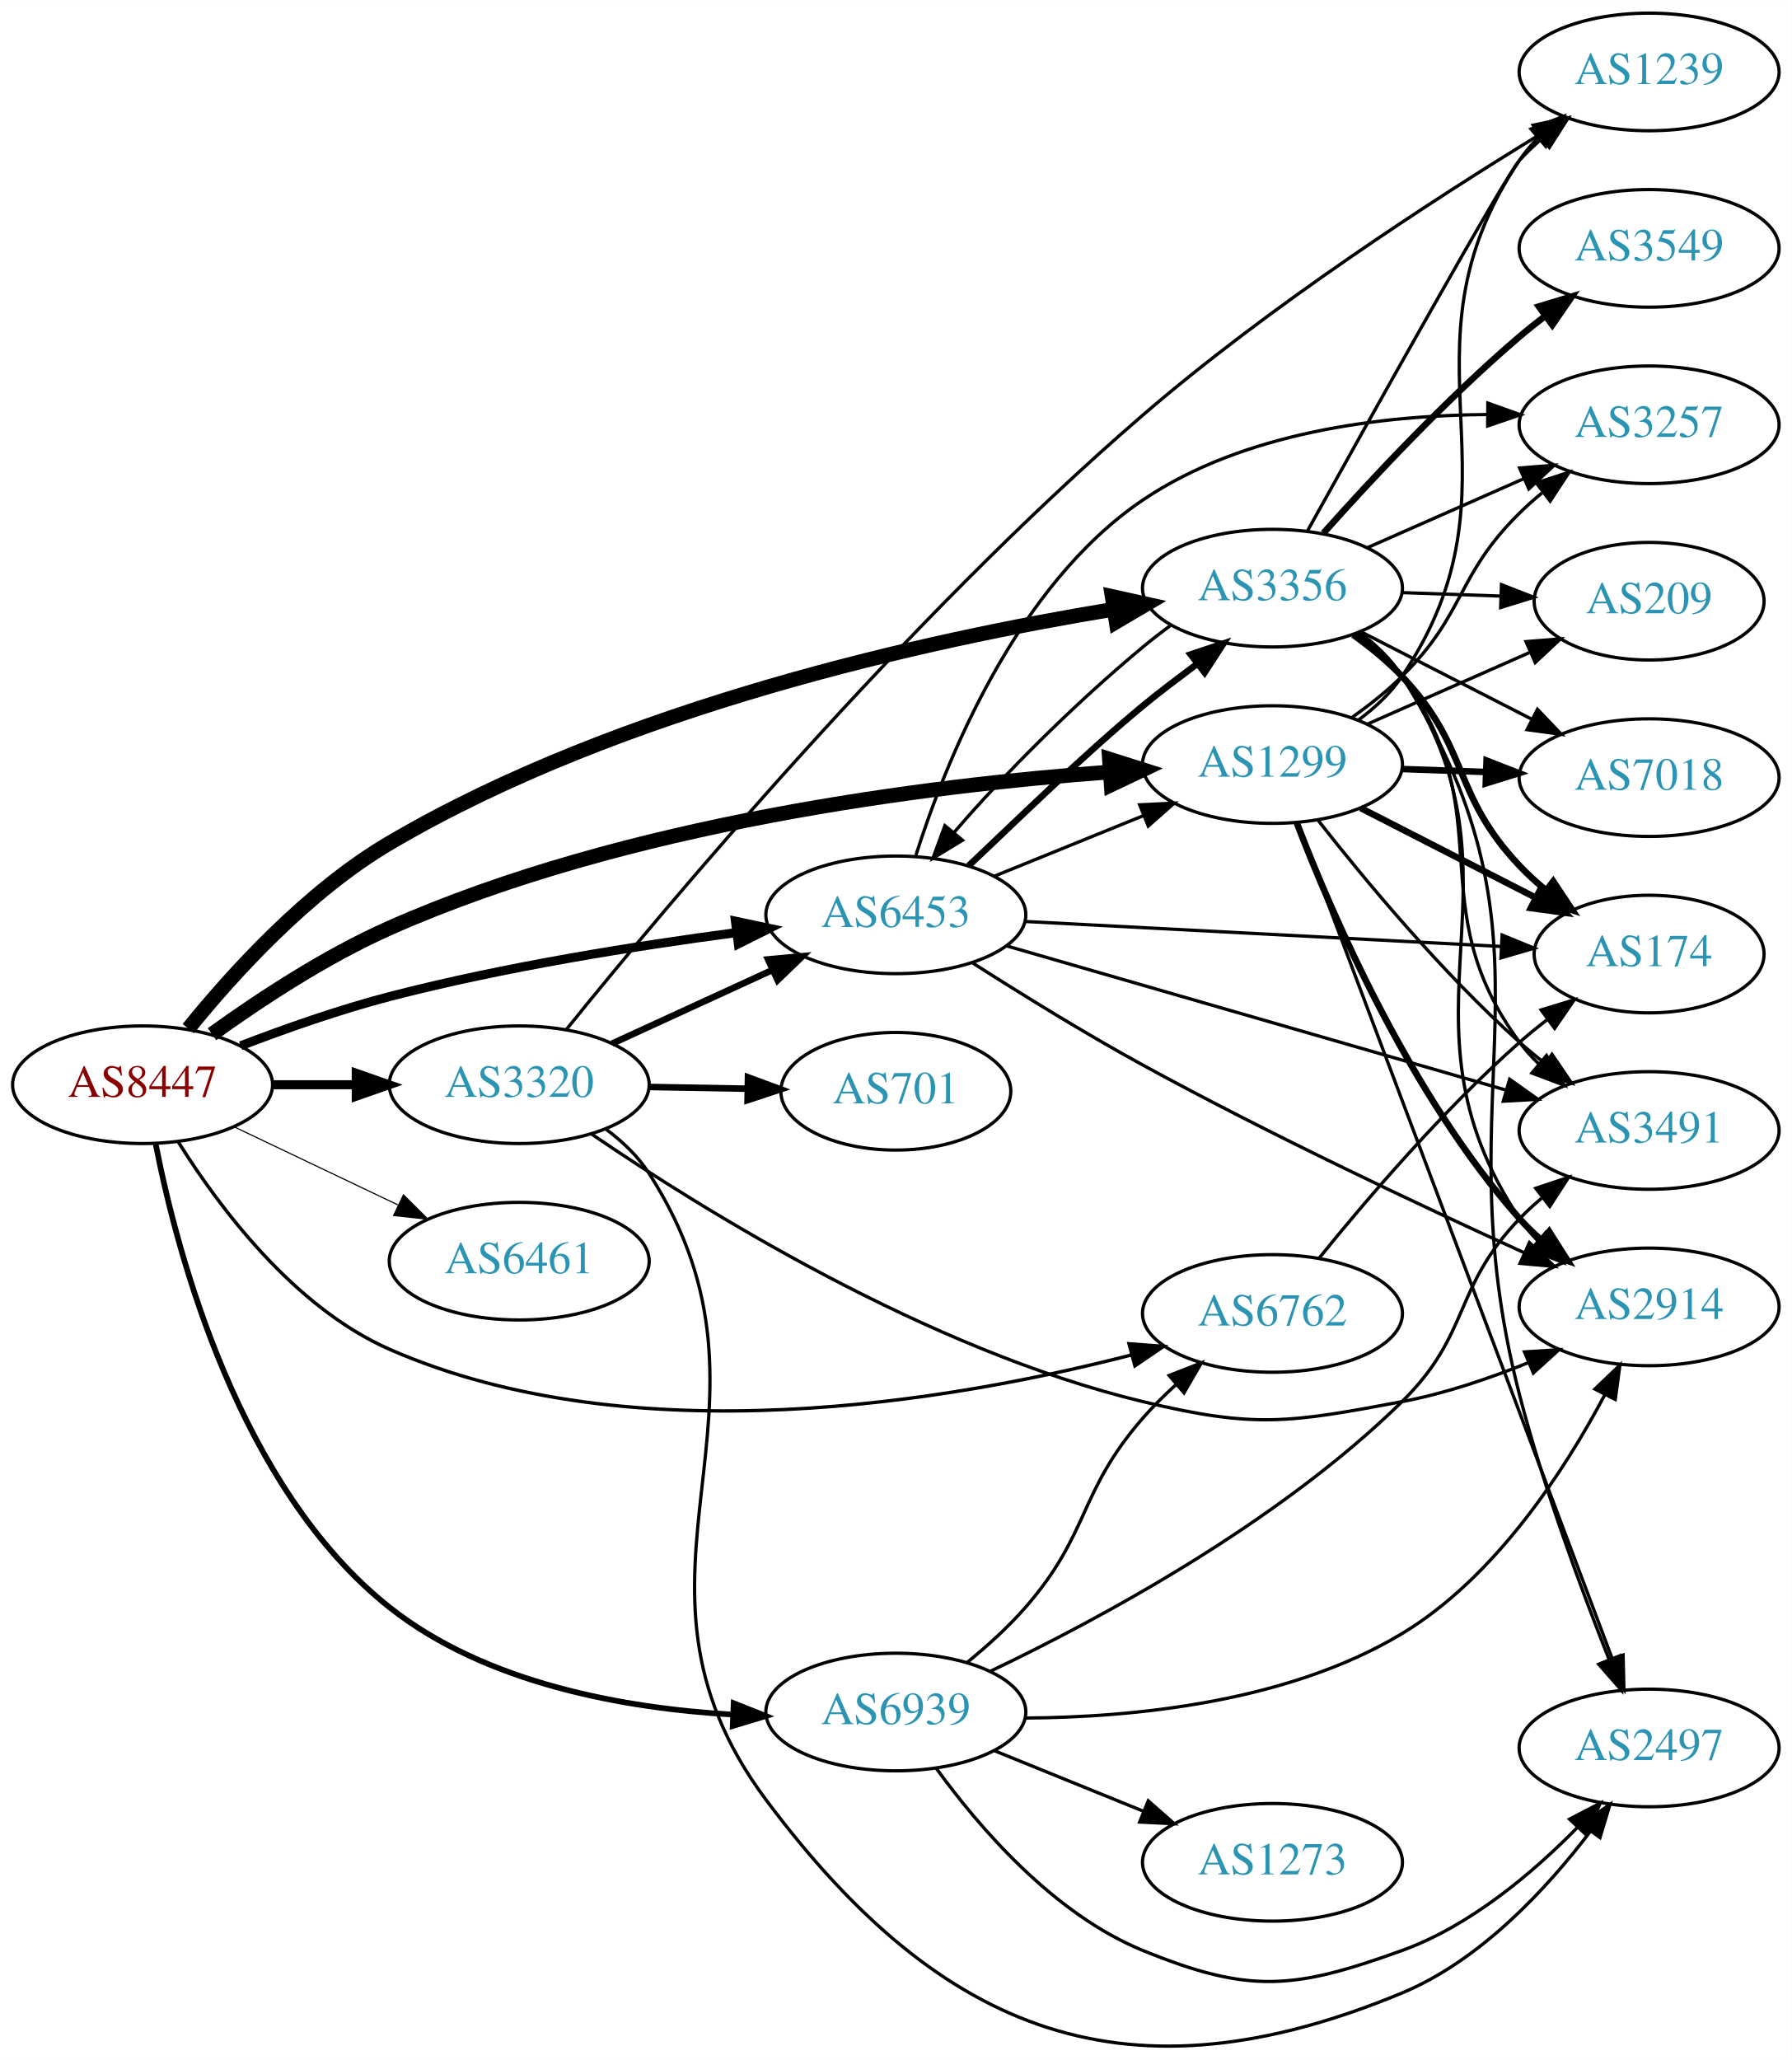
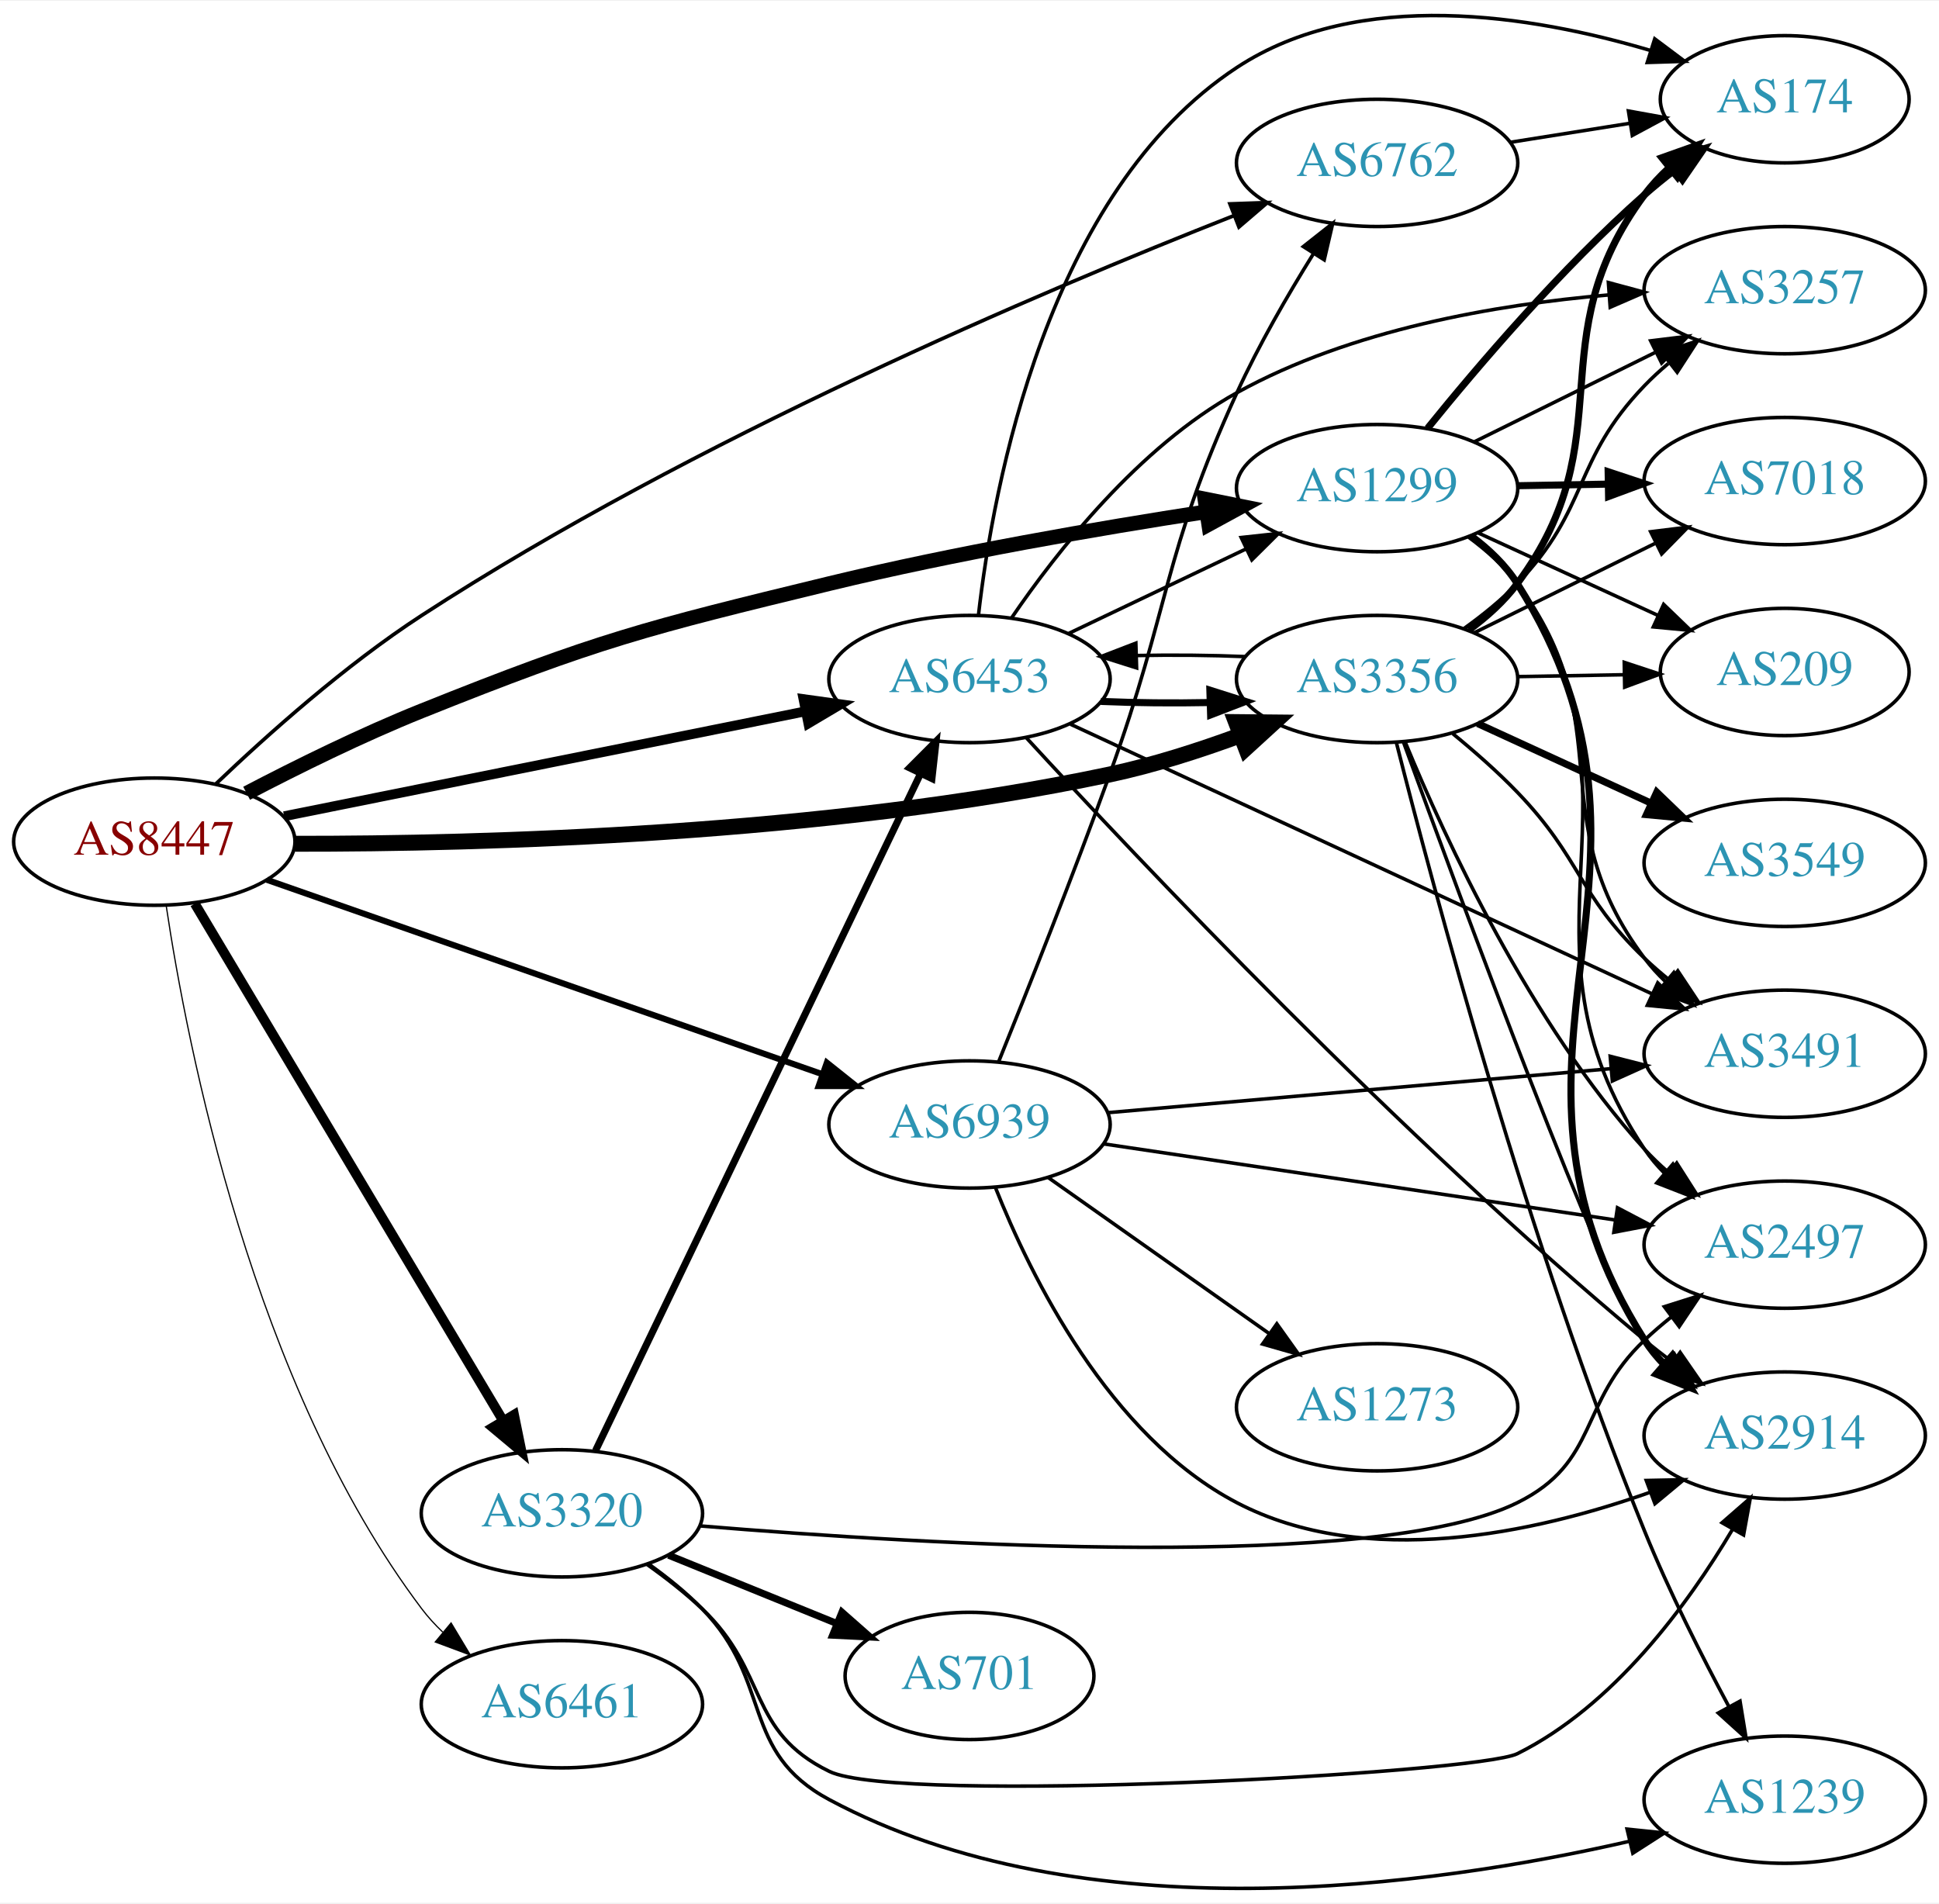
- <svg xmlns="http://www.w3.org/2000/svg" xmlns:xlink="http://www.w3.org/1999/xlink" width="548pt" height="630pt" viewBox="0.00 0.00 548.46 630.49">
-   <g id="graph0" class="graph" transform="scale(1 1) rotate(0) translate(4 626.489)">
-     <polygon fill="white" stroke="none" points="-4,4 -4,-626.489 544.465,-626.489 544.465,4 -4,4" />
+ <svg xmlns="http://www.w3.org/2000/svg" xmlns:xlink="http://www.w3.org/1999/xlink" width="548pt" height="538pt" viewBox="0.00 0.00 548.46 538.00">
+   <g id="graph0" class="graph" transform="scale(1 1) rotate(0) translate(4 534.004)">
+     <polygon fill="white" stroke="none" points="-4,4 -4,-534.004 544.465,-534.004 544.465,4 -4,4" />
    <g id="node1" class="node">
      <g id="a_node1">
        <a xlink:href="/asn/8447" xlink:title="AS8447 ~ A1 Telekom Austria AG [AT]">
-           <ellipse fill="#ffffff" stroke="black" cx="39.647" cy="-294.489" rx="39.794" ry="18" />
-           <text text-anchor="middle" x="39.647" y="-290.789" font-family="Times,serif" font-size="14.00" fill="#880000">AS8447</text>
+           <ellipse fill="#ffffff" stroke="black" cx="39.647" cy="-296.151" rx="39.794" ry="18" />
+           <text text-anchor="middle" x="39.647" y="-292.451" font-family="Times,serif" font-size="14.00" fill="#880000">AS8447</text>
        </a>
      </g>
    </g>
    <g id="node2" class="node">
      <g id="a_node2">
        <a xlink:href="/asn/1299" xlink:title="AS1299 ~ Telia Carrier [EU]">
-           <ellipse fill="#ffffff" stroke="black" cx="385.525" cy="-392.489" rx="39.794" ry="18" />
-           <text text-anchor="middle" x="385.525" y="-388.789" font-family="Times,serif" font-size="14.00" fill="#2c94b3">AS1299</text>
+           <ellipse fill="#ffffff" stroke="black" cx="385.525" cy="-396.151" rx="39.794" ry="18" />
+           <text text-anchor="middle" x="385.525" y="-392.451" font-family="Times,serif" font-size="14.00" fill="#2c94b3">AS1299</text>
        </a>
      </g>
    </g>
    <g id="edge1" class="edge">
-       <path fill="none" stroke="black" stroke-width="4.5" d="M60.901,-309.967C75.388,-320.408 95.712,-333.814 115.293,-342.489 187.774,-374.602 280.063,-386.095 335.603,-390.205" />
-       <polygon fill="black" stroke="black" stroke-width="4.5" points="335.621,-394.153 345.868,-390.911 336.162,-386.296 335.621,-394.153" />
+       <path fill="none" stroke="black" stroke-width="4.154" d="M65.758,-309.837C80.031,-317.298 98.378,-326.367 115.293,-333.151 165.117,-353.133 178.42,-356.488 230.586,-369.151 266.002,-377.748 306.631,-384.757 337.254,-389.477" />
+       <polygon fill="black" stroke="black" stroke-width="4.154" points="336.801,-393.084 347.233,-390.989 337.89,-385.897 336.801,-393.084" />
    </g>
    <g id="node3" class="node">
      <g id="a_node3">
        <a xlink:href="/asn/3320" xlink:title="AS3320 ~ DTAG [DE]">
-           <ellipse fill="#ffffff" stroke="black" cx="154.939" cy="-294.489" rx="39.794" ry="18" />
-           <text text-anchor="middle" x="154.939" y="-290.789" font-family="Times,serif" font-size="14.00" fill="#2c94b3">AS3320</text>
+           <ellipse fill="#ffffff" stroke="black" cx="154.939" cy="-106.151" rx="39.794" ry="18" />
+           <text text-anchor="middle" x="154.939" y="-102.451" font-family="Times,serif" font-size="14.00" fill="#2c94b3">AS3320</text>
        </a>
      </g>
    </g>
    <g id="edge2" class="edge">
-       <path fill="none" stroke="black" stroke-width="2.769" d="M79.319,-294.489C87.522,-294.489 96.286,-294.489 104.818,-294.489" />
-       <polygon fill="black" stroke="black" stroke-width="2.769" points="105.057,-297.989 115.057,-294.489 105.057,-290.989 105.057,-297.989" />
+       <path fill="none" stroke="black" stroke-width="2.769" d="M51.102,-278.617C71.083,-245.108 114.788,-171.811 138.274,-132.424" />
+       <polygon fill="black" stroke="black" stroke-width="2.769" points="141.394,-134.025 143.509,-123.643 135.382,-130.44 141.394,-134.025" />
    </g>
    <g id="node4" class="node">
      <g id="a_node4">
        <a xlink:href="/asn/3356" xlink:title="AS3356 ~ Level 3 Parent, LLC [US]">
-           <ellipse fill="#ffffff" stroke="black" cx="385.525" cy="-446.489" rx="39.794" ry="18" />
-           <text text-anchor="middle" x="385.525" y="-442.789" font-family="Times,serif" font-size="14.00" fill="#2c94b3">AS3356</text>
+           <ellipse fill="#ffffff" stroke="black" cx="385.525" cy="-342.151" rx="39.794" ry="18" />
+           <text text-anchor="middle" x="385.525" y="-338.451" font-family="Times,serif" font-size="14.00" fill="#2c94b3">AS3356</text>
        </a>
      </g>
    </g>
    <g id="edge3" class="edge">
-       <path fill="none" stroke="black" stroke-width="4.5" d="M53.647,-311.66C67.257,-328.484 90.124,-353.691 115.293,-368.489 186.181,-410.169 280.793,-430.81 336.922,-440.027" />
-       <polygon fill="black" stroke="black" stroke-width="4.5" points="336.447,-443.938 346.941,-441.617 337.682,-436.16 336.447,-443.938" />
+       <path fill="none" stroke="black" stroke-width="4.5" d="M79.454,-295.551C132.2,-295.489 229.199,-298.06 309.879,-315.151 322.202,-317.762 335.242,-321.95 346.915,-326.257" />
+       <polygon fill="black" stroke="black" stroke-width="4.5" points="345.607,-329.973 356.354,-329.871 348.423,-322.618 345.607,-329.973" />
    </g>
    <g id="node5" class="node">
      <g id="a_node5">
        <a xlink:href="/asn/6453" xlink:title="AS6453 ~ TATA COMMUNICATIONS (AMERICA) INC [US]">
-           <ellipse fill="#ffffff" stroke="black" cx="270.232" cy="-346.489" rx="39.794" ry="18" />
-           <text text-anchor="middle" x="270.232" y="-342.789" font-family="Times,serif" font-size="14.00" fill="#2c94b3">AS6453</text>
+           <ellipse fill="#ffffff" stroke="black" cx="270.232" cy="-342.151" rx="39.794" ry="18" />
+           <text text-anchor="middle" x="270.232" y="-338.451" font-family="Times,serif" font-size="14.00" fill="#2c94b3">AS6453</text>
        </a>
      </g>
    </g>
    <g id="edge4" class="edge">
-       <path fill="none" stroke="black" stroke-width="2.769" d="M69.676,-306.414C83.332,-311.654 99.953,-317.507 115.293,-321.489 150.375,-330.598 190.861,-337.017 221.506,-341.068" />
-       <polygon fill="black" stroke="black" stroke-width="2.769" points="221.135,-344.549 231.499,-342.351 222.027,-337.606 221.135,-344.549" />
+       <path fill="none" stroke="black" stroke-width="2.769" d="M76.363,-303.339C116.119,-311.339 180.461,-324.287 223.778,-333.004" />
+       <polygon fill="black" stroke="black" stroke-width="2.769" points="223.273,-336.473 233.767,-335.014 224.654,-329.61 223.273,-336.473" />
    </g>
    <g id="node6" class="node">
      <g id="a_node6">
        <a xlink:href="/asn/6461" xlink:title="AS6461 ~ Zayo Bandwidth [US]">
-           <ellipse fill="#ffffff" stroke="black" cx="154.939" cy="-240.489" rx="39.794" ry="18" />
-           <text text-anchor="middle" x="154.939" y="-236.789" font-family="Times,serif" font-size="14.00" fill="#2c94b3">AS6461</text>
+           <ellipse fill="#ffffff" stroke="black" cx="154.939" cy="-52.151" rx="39.794" ry="18" />
+           <text text-anchor="middle" x="154.939" y="-48.451" font-family="Times,serif" font-size="14.00" fill="#2c94b3">AS6461</text>
        </a>
      </g>
    </g>
    <g id="edge5" class="edge">
-       <path fill="none" stroke="black" stroke-width="0.346" d="M67.783,-281.555C82.777,-274.408 101.598,-265.437 117.821,-257.705" />
-       <polygon fill="black" stroke="black" stroke-width="0.346" points="119.503,-260.78 127.024,-253.318 116.491,-254.461 119.503,-260.78" />
+       <path fill="none" stroke="black" stroke-width="0.346" d="M43.001,-278.082C48.929,-238.464 67.556,-142.451 115.293,-79.151 117.049,-76.823 119.064,-74.62 121.233,-72.553" />
+       <polygon fill="black" stroke="black" stroke-width="0.346" points="123.592,-75.144 129.044,-66.059 119.117,-69.761 123.592,-75.144" />
    </g>
    <g id="node7" class="node">
      <g id="a_node7">
        <a xlink:href="/asn/6762" xlink:title="AS6762 ~ TELECOM ITALIA SPARKLE S.p.A. [IT]">
-           <ellipse fill="#ffffff" stroke="black" cx="385.525" cy="-224.489" rx="39.794" ry="18" />
-           <text text-anchor="middle" x="385.525" y="-220.789" font-family="Times,serif" font-size="14.00" fill="#2c94b3">AS6762</text>
+           <ellipse fill="#ffffff" stroke="black" cx="385.525" cy="-488.151" rx="39.794" ry="18" />
+           <text text-anchor="middle" x="385.525" y="-484.451" font-family="Times,serif" font-size="14.00" fill="#2c94b3">AS6762</text>
        </a>
      </g>
    </g>
    <g id="edge6" class="edge">
-       <path fill="none" stroke="black" stroke-width="1.038" d="M50.613,-276.928C62.916,-257.24 85.868,-226.387 115.293,-213.489 189.913,-180.782 287.611,-197.668 342.45,-211.807" />
-       <polygon fill="black" stroke="black" stroke-width="1.038" points="341.611,-215.206 352.176,-214.403 343.416,-208.443 341.611,-215.206" />
+       <path fill="none" stroke="black" stroke-width="1.038" d="M57.11,-312.53C71.592,-326.363 93.679,-346.105 115.293,-360.151 191.894,-409.931 290.86,-451.918 344.931,-473.192" />
+       <polygon fill="black" stroke="black" stroke-width="1.038" points="343.901,-476.547 354.489,-476.92 346.445,-470.025 343.901,-476.547" />
    </g>
    <g id="node8" class="node">
      <g id="a_node8">
        <a xlink:href="/asn/6939" xlink:title="AS6939 ~ Hurricane Electric LLC [US]">
-           <ellipse fill="#ffffff" stroke="black" cx="270.232" cy="-102.489" rx="39.794" ry="18" />
-           <text text-anchor="middle" x="270.232" y="-98.789" font-family="Times,serif" font-size="14.00" fill="#2c94b3">AS6939</text>
+           <ellipse fill="#ffffff" stroke="black" cx="270.232" cy="-216.151" rx="39.794" ry="18" />
+           <text text-anchor="middle" x="270.232" y="-212.451" font-family="Times,serif" font-size="14.00" fill="#2c94b3">AS6939</text>
        </a>
      </g>
    </g>
    <g id="edge7" class="edge">
-       <path fill="none" stroke="black" stroke-width="1.731" d="M43.658,-276.338C50.233,-242.754 69.149,-171.018 115.293,-134.489 144.841,-111.098 187.29,-103.63 220.132,-101.713" />
-       <polygon fill="black" stroke="black" stroke-width="1.731" points="220.587,-105.197 230.428,-101.272 220.288,-98.203 220.587,-105.197" />
+       <path fill="none" stroke="black" stroke-width="1.731" d="M71.475,-285.362C112.119,-271.137 183.729,-246.076 228.713,-230.332" />
+       <polygon fill="black" stroke="black" stroke-width="1.731" points="229.88,-233.632 238.163,-227.025 227.568,-227.025 229.88,-233.632" />
    </g>
    <g id="node9" class="node">
      <g id="a_node9">
        <a xlink:href="/asn/174" xlink:title="AS174 ~ Cogent Communications [US]">
-           <ellipse fill="#ffffff" stroke="black" cx="500.818" cy="-334.489" rx="35.194" ry="18" />
-           <text text-anchor="middle" x="500.818" y="-330.789" font-family="Times,serif" font-size="14.00" fill="#2c94b3">AS174</text>
+           <ellipse fill="#ffffff" stroke="black" cx="500.818" cy="-506.151" rx="35.194" ry="18" />
+           <text text-anchor="middle" x="500.818" y="-502.451" font-family="Times,serif" font-size="14.00" fill="#2c94b3">AS174</text>
        </a>
      </g>
    </g>
    <g id="edge8" class="edge">
-       <path fill="none" stroke="black" stroke-width="2" d="M412.517,-379.183C428.392,-371.056 448.863,-360.576 465.992,-351.807" />
-       <polygon fill="black" stroke="black" stroke-width="2" points="467.807,-354.81 475.113,-347.137 464.617,-348.579 467.807,-354.81" />
+       <path fill="none" stroke="black" stroke-width="2" d="M399.814,-413.093C414.008,-430.64 437.653,-458.353 461.172,-479.151 463.827,-481.5 466.691,-483.826 469.615,-486.071" />
+       <polygon fill="black" stroke="black" stroke-width="2" points="467.762,-489.052 477.899,-492.132 471.895,-483.402 467.762,-489.052" />
    </g>
    <g id="node10" class="node">
      <g id="a_node10">
        <a xlink:href="/asn/2914" xlink:title="AS2914 ~ NTT America, Inc. [US]">
-           <ellipse fill="#ffffff" stroke="black" cx="500.818" cy="-226.489" rx="39.794" ry="18" />
-           <text text-anchor="middle" x="500.818" y="-222.789" font-family="Times,serif" font-size="14.00" fill="#2c94b3">AS2914</text>
+           <ellipse fill="#ffffff" stroke="black" cx="500.818" cy="-128.151" rx="39.794" ry="18" />
+           <text text-anchor="middle" x="500.818" y="-124.451" font-family="Times,serif" font-size="14.00" fill="#2c94b3">AS2914</text>
        </a>
      </g>
    </g>
    <g id="edge9" class="edge">
-       <path fill="none" stroke="black" stroke-width="2" d="M392.97,-374.626C403.769,-346.481 427.678,-291.15 461.172,-253.489 463.161,-251.253 465.37,-249.105 467.695,-247.065" />
-       <polygon fill="black" stroke="black" stroke-width="2" points="470.227,-249.525 475.902,-240.578 465.887,-244.034 470.227,-249.525" />
+       <path fill="none" stroke="black" stroke-width="2" d="M412.045,-382.675C417.091,-378.924 421.848,-374.409 425.172,-369.151 476.716,-287.632 409.628,-236.67 461.172,-155.151 462.73,-152.687 464.603,-150.385 466.673,-148.249" />
+       <polygon fill="black" stroke="black" stroke-width="2" points="469.043,-150.827 474.298,-141.627 464.453,-145.542 469.043,-150.827" />
    </g>
    <g id="node11" class="node">
      <g id="a_node11">
        <a xlink:href="/asn/3257" xlink:title="AS3257 ~ GTT [DE]">
-           <ellipse fill="#ffffff" stroke="black" cx="500.818" cy="-496.489" rx="39.794" ry="18" />
-           <text text-anchor="middle" x="500.818" y="-492.789" font-family="Times,serif" font-size="14.00" fill="#2c94b3">AS3257</text>
+           <ellipse fill="#ffffff" stroke="black" cx="500.818" cy="-452.151" rx="39.794" ry="18" />
+           <text text-anchor="middle" x="500.818" y="-448.451" font-family="Times,serif" font-size="14.00" fill="#2c94b3">AS3257</text>
        </a>
      </g>
    </g>
    <g id="edge10" class="edge">
-       <path fill="none" stroke="black" d="M410.001,-406.997C415.262,-410.75 420.626,-415.007 425.172,-419.489 444.672,-438.714 441.672,-450.265 461.172,-469.489 463.303,-471.59 465.614,-473.642 468.009,-475.615" />
-       <polygon fill="black" stroke="black" points="466.271,-478.692 476.342,-481.982 470.521,-473.13 466.271,-478.692" />
+       <path fill="none" stroke="black" d="M413.088,-409.281C428.286,-416.793 447.556,-426.318 464.07,-434.481" />
+       <polygon fill="black" stroke="black" points="462.907,-437.81 473.423,-439.104 466.009,-431.535 462.907,-437.81" />
    </g>
    <g id="node12" class="node">
      <g id="a_node12">
-         <a xlink:href="/asn/2497" xlink:title="AS2497 ~ Internet Initiative Japan Inc. [JP]">
-           <ellipse fill="#ffffff" stroke="black" cx="500.818" cy="-91.489" rx="39.794" ry="18" />
-           <text text-anchor="middle" x="500.818" y="-87.789" font-family="Times,serif" font-size="14.00" fill="#2c94b3">AS2497</text>
+         <a xlink:href="/asn/3491" xlink:title="AS3491 ~ PCCW Global, Inc. [US]">
+           <ellipse fill="#ffffff" stroke="black" cx="500.818" cy="-236.151" rx="39.794" ry="18" />
+           <text text-anchor="middle" x="500.818" y="-232.451" font-family="Times,serif" font-size="14.00" fill="#2c94b3">AS3491</text>
        </a>
      </g>
    </g>
    <g id="edge11" class="edge">
-       <path fill="none" stroke="black" d="M393.273,-374.562C412.321,-323.954 466.603,-179.736 489.466,-118.993" />
-       <polygon fill="black" stroke="black" points="492.859,-119.915 493.106,-109.323 486.308,-117.449 492.859,-119.915" />
+       <path fill="none" stroke="black" d="M411.435,-382.254C416.512,-378.525 421.436,-374.125 425.172,-369.151 455.052,-329.369 431.292,-302.934 461.172,-263.151 462.923,-260.82 464.935,-258.614 467.102,-256.545" />
+       <polygon fill="black" stroke="black" points="469.461,-259.135 474.908,-250.048 464.983,-253.755 469.461,-259.135" />
    </g>
    <g id="node13" class="node">
      <g id="a_node13">
-         <a xlink:href="/asn/3491" xlink:title="AS3491 ~ PCCW Global, Inc. [US]">
-           <ellipse fill="#ffffff" stroke="black" cx="500.818" cy="-280.489" rx="39.794" ry="18" />
-           <text text-anchor="middle" x="500.818" y="-276.789" font-family="Times,serif" font-size="14.00" fill="#2c94b3">AS3491</text>
+         <a xlink:href="/asn/7018" xlink:title="AS7018 ~ AT&amp;T Services, Inc. [US]">
+           <ellipse fill="#ffffff" stroke="black" cx="500.818" cy="-398.151" rx="39.794" ry="18" />
+           <text text-anchor="middle" x="500.818" y="-394.451" font-family="Times,serif" font-size="14.00" fill="#2c94b3">AS7018</text>
        </a>
      </g>
    </g>
    <g id="edge12" class="edge">
-       <path fill="none" stroke="black" d="M399.477,-375.439C413.577,-357.46 437.317,-328.837 461.172,-307.489 463.612,-305.306 466.232,-303.146 468.918,-301.055" />
-       <polygon fill="black" stroke="black" points="471.097,-303.797 477.054,-295.036 466.933,-298.17 471.097,-303.797" />
+       <path fill="none" stroke="black" stroke-width="2" d="M425.198,-396.834C433.401,-396.979 442.165,-397.133 450.697,-397.284" />
+       <polygon fill="black" stroke="black" stroke-width="2" points="450.876,-400.788 460.936,-397.465 450.999,-393.789 450.876,-400.788" />
    </g>
    <g id="node14" class="node">
      <g id="a_node14">
-         <a xlink:href="/asn/7018" xlink:title="AS7018 ~ AT&amp;T Services, Inc. [US]">
-           <ellipse fill="#ffffff" stroke="black" cx="500.818" cy="-388.489" rx="39.794" ry="18" />
-           <text text-anchor="middle" x="500.818" y="-384.789" font-family="Times,serif" font-size="14.00" fill="#2c94b3">AS7018</text>
+         <a xlink:href="/asn/2497" xlink:title="AS2497 ~ Internet Initiative Japan Inc. [JP]">
+           <ellipse fill="#ffffff" stroke="black" cx="500.818" cy="-182.151" rx="39.794" ry="18" />
+           <text text-anchor="middle" x="500.818" y="-178.451" font-family="Times,serif" font-size="14.00" fill="#2c94b3">AS2497</text>
        </a>
      </g>
    </g>
    <g id="edge13" class="edge">
-       <path fill="none" stroke="black" stroke-width="2" d="M425.198,-391.124C433.401,-390.834 442.165,-390.525 450.697,-390.224" />
-       <polygon fill="black" stroke="black" stroke-width="2" points="451.066,-393.713 460.936,-389.862 450.819,-386.717 451.066,-393.713" />
+       <path fill="none" stroke="black" d="M411.834,-382.537C416.891,-378.794 421.705,-374.316 425.172,-369.151 465.794,-308.632 420.55,-269.671 461.172,-209.151 462.797,-206.73 464.718,-204.46 466.821,-202.346" />
+       <polygon fill="black" stroke="black" points="469.189,-204.927 474.509,-195.765 464.637,-199.609 469.189,-204.927" />
    </g>
    <g id="node15" class="node">
      <g id="a_node15">
-         <a xlink:href="/asn/1239" xlink:title="AS1239 ~ Sprint [US]">
-           <ellipse fill="#ffffff" stroke="black" cx="500.818" cy="-604.489" rx="39.794" ry="18" />
-           <text text-anchor="middle" x="500.818" y="-600.789" font-family="Times,serif" font-size="14.00" fill="#2c94b3">AS1239</text>
+         <a xlink:href="/asn/209" xlink:title="AS209 ~ CenturyLink Communications, LLC [US]">
+           <ellipse fill="#ffffff" stroke="black" cx="500.818" cy="-344.151" rx="35.194" ry="18" />
+           <text text-anchor="middle" x="500.818" y="-340.451" font-family="Times,serif" font-size="14.00" fill="#2c94b3">AS209</text>
        </a>
      </g>
    </g>
    <g id="edge14" class="edge">
-       <path fill="none" stroke="black" d="M411.824,-406.11C416.881,-409.853 421.698,-414.329 425.172,-419.489 465.392,-479.235 420.952,-517.744 461.172,-577.489 462.8,-579.908 464.724,-582.177 466.829,-584.29" />
-       <polygon fill="black" stroke="black" points="464.646,-587.028 474.52,-590.869 469.196,-581.709 464.646,-587.028" />
+       <path fill="none" stroke="black" d="M413.95,-383.563C429.279,-376.528 448.537,-367.688 464.93,-360.165" />
+       <polygon fill="black" stroke="black" points="466.571,-363.263 474.199,-355.91 463.65,-356.901 466.571,-363.263" />
+     </g>
+     <g id="edge19" class="edge">
+       <path fill="none" stroke="black" stroke-width="2" d="M164.455,-123.89C184.145,-164.907 232.925,-266.52 256.317,-315.248" />
+       <polygon fill="black" stroke="black" stroke-width="2" points="253.29,-317.029 260.773,-324.529 259.6,-313.999 253.29,-317.029" />
+     </g>
+     <g id="edge15" class="edge">
+       <path fill="none" stroke="black" d="M178.882,-91.798C184.275,-87.979 189.832,-83.654 194.586,-79.151 213.434,-61.298 207.248,-44.522 230.586,-33.151 250.036,-23.675 413.897,-32.553 425.172,-38.151 452.414,-51.677 473.337,-80.199 486.007,-101.53" />
+       <polygon fill="black" stroke="black" points="483.097,-103.494 491.083,-110.456 489.182,-100.033 483.097,-103.494" />
+     </g>
+     <g id="edge18" class="edge">
+       <path fill="none" stroke="black" d="M193.984,-102.596C258.371,-97.232 385.674,-89.634 425.172,-109.151 448.446,-120.652 442.324,-137.298 461.172,-155.151 463.549,-157.403 466.126,-159.61 468.784,-161.731" />
+       <polygon fill="black" stroke="black" points="466.775,-164.6 476.876,-167.798 470.975,-158.999 466.775,-164.6" />
    </g>
    <g id="node16" class="node">
      <g id="a_node16">
-         <a xlink:href="/asn/209" xlink:title="AS209 ~ CenturyLink Communications, LLC [US]">
-           <ellipse fill="#ffffff" stroke="black" cx="500.818" cy="-442.489" rx="35.194" ry="18" />
-           <text text-anchor="middle" x="500.818" y="-438.789" font-family="Times,serif" font-size="14.00" fill="#2c94b3">AS209</text>
-         </a>
-       </g>
-     </g>
-     <g id="edge15" class="edge">
-       <path fill="none" stroke="black" d="M414.53,-404.849C429.507,-411.459 448.109,-419.668 464.114,-426.732" />
-       <polygon fill="black" stroke="black" points="463.127,-430.122 473.689,-430.958 465.953,-423.718 463.127,-430.122" />
-     </g>
-     <g id="edge20" class="edge">
-       <path fill="none" stroke="black" stroke-width="2" d="M183.365,-307.077C198.145,-313.861 216.581,-322.323 232.577,-329.665" />
-       <polygon fill="black" stroke="black" stroke-width="2" points="231.119,-332.847 241.667,-333.837 234.039,-326.485 231.119,-332.847" />
-     </g>
-     <g id="edge19" class="edge">
-       <path fill="none" stroke="black" d="M177.118,-279.38C210.872,-256.329 279.819,-213.381 345.879,-197.489 380.143,-189.247 390.534,-190.997 425.172,-197.489 438.219,-199.935 451.917,-204.59 463.966,-209.466" />
-       <polygon fill="black" stroke="black" points="462.658,-212.713 473.231,-213.387 465.385,-206.266 462.658,-212.713" />
-     </g>
-     <g id="edge18" class="edge">
-       <path fill="none" stroke="black" d="M181.387,-280.967C186.436,-277.218 191.213,-272.716 194.586,-267.489 241.668,-194.544 178.628,-145.046 230.586,-75.489 284.669,-3.088 341.721,18.193 425.172,-16.489 449.227,-26.486 469.535,-48.419 482.868,-65.998" />
-       <polygon fill="black" stroke="black" points="480.125,-68.178 488.838,-74.206 485.786,-64.06 480.125,-68.178" />
-     </g>
-     <g id="edge17" class="edge">
-       <path fill="none" stroke="black" d="M169.338,-311.357C198.902,-348.001 272.908,-436.634 345.879,-499.489 384.863,-533.069 434.826,-565.453 467.078,-585.165" />
-       <polygon fill="black" stroke="black" points="465.315,-588.189 475.681,-590.379 468.944,-582.203 465.315,-588.189" />
+         <a xlink:href="/asn/701" xlink:title="AS701 ~ UUNET [US]">
+           <ellipse fill="#ffffff" stroke="black" cx="270.232" cy="-60.151" rx="35.194" ry="18" />
+           <text text-anchor="middle" x="270.232" y="-56.451" font-family="Times,serif" font-size="14.00" fill="#2c94b3">AS701</text>
+         </a>
+       </g>
+     </g>
+     <g id="edge16" class="edge">
+       <path fill="none" stroke="black" stroke-width="2" d="M185.115,-94.305C199.529,-88.453 217.073,-81.329 232.402,-75.105" />
+       <polygon fill="black" stroke="black" stroke-width="2" points="234.152,-78.172 242.1,-71.168 231.518,-71.687 234.152,-78.172" />
    </g>
    <g id="node17" class="node">
      <g id="a_node17">
-         <a xlink:href="/asn/701" xlink:title="AS701 ~ UUNET [US]">
-           <ellipse fill="#ffffff" stroke="black" cx="270.232" cy="-292.489" rx="35.194" ry="18" />
-           <text text-anchor="middle" x="270.232" y="-288.789" font-family="Times,serif" font-size="14.00" fill="#2c94b3">AS701</text>
-         </a>
-       </g>
-     </g>
-     <g id="edge16" class="edge">
-       <path fill="none" stroke="black" stroke-width="2" d="M194.612,-293.807C204.317,-293.635 214.808,-293.45 224.771,-293.274" />
-       <polygon fill="black" stroke="black" stroke-width="2" points="224.97,-296.771 234.907,-293.095 224.847,-289.772 224.97,-296.771" />
-     </g>
-     <g id="edge30" class="edge">
-       <path fill="none" stroke="black" d="M354.207,-434.99C351.344,-432.883 348.526,-430.683 345.879,-428.489 324.89,-411.094 302.8,-388.944 288.146,-371.804" />
-       <polygon fill="black" stroke="black" points="290.644,-369.332 281.587,-363.835 285.24,-373.78 290.644,-369.332" />
+         <a xlink:href="/asn/1239" xlink:title="AS1239 ~ Sprint [US]">
+           <ellipse fill="#ffffff" stroke="black" cx="500.818" cy="-25.151" rx="39.794" ry="18" />
+           <text text-anchor="middle" x="500.818" y="-21.451" font-family="Times,serif" font-size="14.00" fill="#2c94b3">AS1239</text>
+         </a>
+       </g>
+     </g>
+     <g id="edge17" class="edge">
+       <path fill="none" stroke="black" d="M179.533,-91.762C184.789,-88.003 190.121,-83.714 194.586,-79.151 214.758,-58.534 205.155,-38.762 230.586,-25.151 302.359,13.261 401.084,-0.592 456.87,-13.374" />
+       <polygon fill="black" stroke="black" points="456.232,-16.82 466.771,-15.736 457.856,-10.011 456.232,-16.82" />
    </g>
    <g id="edge28" class="edge">
-       <path fill="none" stroke="black" stroke-width="2" d="M410.228,-432.204C415.479,-428.442 420.782,-424.124 425.172,-419.489 446.035,-397.461 440.309,-383.517 461.172,-361.489 463.61,-358.915 466.329,-356.44 469.164,-354.102" />
-       <polygon fill="black" stroke="black" stroke-width="2" points="471.471,-356.746 477.326,-347.916 467.243,-351.167 471.471,-356.746" />
+       <path fill="none" stroke="black" d="M348.322,-348.494C338.509,-348.902 327.749,-349.003 317.465,-348.799" />
+       <polygon fill="black" stroke="black" points="317.492,-345.298 307.391,-348.492 317.279,-352.295 317.492,-345.298" />
+     </g>
+     <g id="edge20" class="edge">
+       <path fill="none" stroke="black" stroke-width="2" d="M411.476,-356.018C416.551,-359.748 421.464,-364.157 425.172,-369.151 455.836,-410.453 430.508,-437.849 461.172,-479.151 463.172,-481.846 465.523,-484.369 468.061,-486.708" />
+       <polygon fill="black" stroke="black" stroke-width="2" points="466.087,-489.612 476.072,-493.156 470.476,-484.159 466.087,-489.612" />
+     </g>
+     <g id="edge23" class="edge">
+       <path fill="none" stroke="black" d="M393.025,-324.193C409.071,-280.115 450.068,-169.155 461.172,-155.151 462.983,-152.866 465.039,-150.695 467.236,-148.649" />
+       <polygon fill="black" stroke="black" points="469.589,-151.245 475.1,-142.196 465.149,-145.834 469.589,-151.245" />
+     </g>
+     <g id="edge24" class="edge">
+       <path fill="none" stroke="black" d="M410.175,-356.487C415.428,-360.248 420.745,-364.551 425.172,-369.151 445.687,-390.472 440.656,-403.831 461.172,-425.151 463.247,-427.308 465.517,-429.399 467.885,-431.399" />
+       <polygon fill="black" stroke="black" points="466.12,-434.459 476.169,-437.815 470.406,-428.925 466.12,-434.459" />
+     </g>
+     <g id="edge29" class="edge">
+       <path fill="none" stroke="black" d="M406.942,-326.687C413.059,-321.681 419.614,-315.925 425.172,-310.151 443.421,-291.196 442.163,-281.345 461.172,-263.151 463.334,-261.082 465.666,-259.053 468.077,-257.095" />
+       <polygon fill="black" stroke="black" points="470.584,-259.587 476.438,-250.757 466.355,-254.009 470.584,-259.587" />
+     </g>
+     <g id="edge27" class="edge">
+       <path fill="none" stroke="black" d="M413.088,-355.281C428.286,-362.793 447.556,-372.318 464.07,-380.481" />
+       <polygon fill="black" stroke="black" points="462.907,-383.81 473.423,-385.104 466.009,-377.535 462.907,-383.81" />
+     </g>
+     <g id="edge22" class="edge">
+       <path fill="none" stroke="black" d="M393.52,-324.188C404.735,-297.019 428.812,-244.861 461.172,-209.151 463.181,-206.934 465.405,-204.799 467.741,-202.768" />
+       <polygon fill="black" stroke="black" points="470.271,-205.231 475.966,-196.298 465.943,-199.73 470.271,-205.231" />
    </g>
    <g id="edge21" class="edge">
-       <path fill="none" stroke="black" d="M411.864,-432.895C416.919,-429.151 421.725,-424.668 425.172,-419.489 467.002,-356.645 419.342,-316.334 461.172,-253.489 462.787,-251.062 464.702,-248.787 466.801,-246.67" />
-       <polygon fill="black" stroke="black" points="469.168,-249.25 474.48,-240.083 464.611,-243.937 469.168,-249.25" />
+       <path fill="none" stroke="black" d="M425.198,-342.834C434.903,-343.005 445.394,-343.19 455.357,-343.366" />
+       <polygon fill="black" stroke="black" points="455.433,-346.868 465.493,-343.545 455.556,-339.869 455.433,-346.868" />
    </g>
    <g id="edge25" class="edge">
-       <path fill="none" stroke="black" d="M414.53,-458.849C428.965,-465.219 446.766,-473.075 462.365,-479.96" />
-       <polygon fill="black" stroke="black" points="461.181,-483.263 471.743,-484.099 464.007,-476.859 461.181,-483.263" />
-     </g>
-     <g id="edge23" class="edge">
-       <path fill="none" stroke="black" d="M412.063,-433.024C417.107,-429.273 421.859,-424.754 425.172,-419.489 477.934,-335.629 436.379,-295.415 461.172,-199.489 468.442,-171.36 479.978,-140.215 488.555,-118.629" />
-       <polygon fill="black" stroke="black" points="491.887,-119.725 492.38,-109.141 485.395,-117.108 491.887,-119.725" />
-     </g>
-     <g id="edge24" class="edge">
-       <path fill="none" stroke="black" d="M411.496,-432.637C416.57,-428.906 421.477,-424.494 425.172,-419.489 456.228,-377.426 430.115,-349.553 461.172,-307.489 462.904,-305.144 464.902,-302.928 467.059,-300.851" />
-       <polygon fill="black" stroke="black" points="469.42,-303.44 474.848,-294.341 464.93,-298.069 469.42,-303.44" />
-     </g>
-     <g id="edge26" class="edge">
-       <path fill="none" stroke="black" d="M412.517,-433.183C428.061,-425.225 448.012,-415.011 464.917,-406.357" />
-       <polygon fill="black" stroke="black" points="466.641,-409.406 473.948,-401.734 463.451,-403.175 466.641,-409.406" />
-     </g>
-     <g id="edge27" class="edge">
-       <path fill="none" stroke="black" d="M396.192,-463.923C415.39,-498.478 456.85,-572.751 461.172,-577.489 463.188,-579.7 465.417,-581.831 467.757,-583.858" />
-       <polygon fill="black" stroke="black" points="465.962,-586.899 475.989,-590.323 470.286,-581.394 465.962,-586.899" />
-     </g>
-     <g id="edge29" class="edge">
-       <path fill="none" stroke="black" d="M425.198,-445.124C434.903,-444.781 445.394,-444.411 455.357,-444.059" />
-       <polygon fill="black" stroke="black" points="455.623,-447.552 465.493,-443.701 455.376,-440.556 455.623,-447.552" />
+       <path fill="none" stroke="black" d="M390.951,-324.253C401.203,-283.761 428.24,-182.328 461.172,-101.151 468.065,-84.161 477.335,-65.819 485.068,-51.412" />
+       <polygon fill="black" stroke="black" points="488.177,-53.022 489.888,-42.566 482.03,-49.673 488.177,-53.022" />
    </g>
    <g id="node18" class="node">
      <g id="a_node18">
        <a xlink:href="/asn/3549" xlink:title="AS3549 ~ Level 3 Parent, LLC [US]">
-           <ellipse fill="#ffffff" stroke="black" cx="500.818" cy="-550.489" rx="39.794" ry="18" />
-           <text text-anchor="middle" x="500.818" y="-546.789" font-family="Times,serif" font-size="14.00" fill="#2c94b3">AS3549</text>
-         </a>
-       </g>
-     </g>
-     <g id="edge22" class="edge">
-       <path fill="none" stroke="black" stroke-width="2" d="M401.121,-463.317C415.589,-479.557 438.774,-504.418 461.172,-523.489 463.665,-525.612 466.322,-527.73 469.031,-529.794" />
-       <polygon fill="black" stroke="black" stroke-width="2" points="467.066,-532.693 477.204,-535.771 471.198,-527.043 467.066,-532.693" />
+           <ellipse fill="#ffffff" stroke="black" cx="500.818" cy="-290.151" rx="39.794" ry="18" />
+           <text text-anchor="middle" x="500.818" y="-286.451" font-family="Times,serif" font-size="14.00" fill="#2c94b3">AS3549</text>
+         </a>
+       </g>
+     </g>
+     <g id="edge26" class="edge">
+       <path fill="none" stroke="black" stroke-width="2" d="M413.95,-329.563C428.731,-322.779 447.167,-314.318 463.163,-306.976" />
+       <polygon fill="black" stroke="black" stroke-width="2" points="464.625,-310.156 472.253,-302.803 461.705,-303.794 464.625,-310.156" />
+     </g>
+     <g id="edge30" class="edge">
+       <path fill="none" stroke="black" d="M298.369,-355.086C313.363,-362.232 332.184,-371.203 348.407,-378.936" />
+       <polygon fill="black" stroke="black" points="347.077,-382.179 357.61,-383.322 350.089,-375.86 347.077,-382.179" />
+     </g>
+     <g id="edge31" class="edge">
+       <path fill="none" stroke="black" stroke-width="2" d="M307.391,-335.81C317.201,-335.402 327.96,-335.299 338.246,-335.503" />
+       <polygon fill="black" stroke="black" stroke-width="2" points="338.221,-339.003 348.322,-335.808 338.433,-332.007 338.221,-339.003" />
+     </g>
+     <g id="edge33" class="edge">
+       <path fill="none" stroke="black" d="M272.752,-360.12C276.934,-396.806 292.174,-479.833 345.879,-515.151 380.441,-537.88 429.362,-529.893 462.718,-519.989" />
+       <polygon fill="black" stroke="black" points="464.056,-523.236 472.536,-516.885 461.947,-516.562 464.056,-523.236" />
+     </g>
+     <g id="edge32" class="edge">
+       <path fill="none" stroke="black" d="M286.388,-325.447C317.523,-291.549 391.613,-212.996 461.172,-155.151 463.689,-153.058 466.363,-150.96 469.084,-148.909" />
+       <polygon fill="black" stroke="black" points="471.245,-151.665 477.274,-142.953 467.128,-146.004 471.245,-151.665" />
+     </g>
+     <g id="edge34" class="edge">
+       <path fill="none" stroke="black" d="M282.129,-359.439C294.971,-378.271 318.115,-407.76 345.879,-423.151 378.04,-440.981 419.173,-448.066 450.828,-450.783" />
+       <polygon fill="black" stroke="black" points="450.942,-454.301 461.173,-451.546 451.457,-447.32 450.942,-454.301" />
    </g>
    <g id="edge35" class="edge">
-       <path fill="none" stroke="black" d="M300.408,-358.335C314.284,-363.969 331.061,-370.781 345.97,-376.835" />
-       <polygon fill="black" stroke="black" points="344.866,-380.164 355.448,-380.683 347.5,-373.678 344.866,-380.164" />
-     </g>
-     <g id="edge33" class="edge">
-       <path fill="none" stroke="black" stroke-width="2" d="M292.549,-361.552C307.017,-375.139 326.898,-394.759 345.879,-410.489 351.007,-414.739 356.78,-419.016 362.269,-423.161" />
-       <polygon fill="black" stroke="black" stroke-width="2" points="360.477,-426.199 370.529,-429.545 364.757,-420.66 360.477,-426.199" />
-     </g>
-     <g id="edge34" class="edge">
-       <path fill="none" stroke="black" d="M309.75,-344.467C350.068,-342.351 413.283,-339.032 455.61,-336.81" />
-       <polygon fill="black" stroke="black" points="455.826,-340.304 465.629,-336.284 455.459,-333.313 455.826,-340.304" />
-     </g>
-     <g id="edge32" class="edge">
-       <path fill="none" stroke="black" d="M293.738,-331.771C308.366,-322.417 327.98,-310.272 345.879,-300.489 384.906,-279.16 431.042,-257.422 462.562,-243.077" />
-       <polygon fill="black" stroke="black" points="464.185,-246.184 471.851,-238.871 461.298,-239.807 464.185,-246.184" />
+       <path fill="none" stroke="black" d="M298.805,-329.365C339.934,-310.293 417.408,-274.367 463.23,-253.118" />
+       <polygon fill="black" stroke="black" points="464.904,-256.2 472.504,-248.818 461.959,-249.849 464.904,-256.2" />
    </g>
    <g id="edge36" class="edge">
-       <path fill="none" stroke="black" d="M276.37,-364.727C285.378,-393.069 306.878,-447.157 345.879,-473.489 376.697,-494.297 418.863,-499.381 451.272,-499.632" />
-       <polygon fill="black" stroke="black" points="451.451,-503.131 461.425,-499.558 451.4,-496.132 451.451,-503.131" />
-     </g>
-     <g id="edge31" class="edge">
-       <path fill="none" stroke="black" d="M303.983,-337.033C344.267,-325.402 412.751,-305.628 457.126,-292.816" />
-       <polygon fill="black" stroke="black" points="458.121,-296.172 466.757,-290.035 456.179,-289.447 458.121,-296.172" />
+       <path fill="none" stroke="black" d="M423.308,-493.995C434.092,-495.709 445.976,-497.597 457.096,-499.364" />
+       <polygon fill="black" stroke="black" points="456.616,-502.831 467.041,-500.944 457.714,-495.918 456.616,-502.831" />
+     </g>
+     <g id="edge41" class="edge">
+       <path fill="none" stroke="black" d="M278.486,-233.933C286.465,-253.671 299.527,-286.522 309.879,-315.151 327.084,-362.733 324.829,-377.141 345.879,-423.151 351.999,-436.528 360.165,-450.647 367.414,-462.296" />
+       <polygon fill="black" stroke="black" points="364.657,-464.484 372.974,-471.047 370.565,-460.73 364.657,-464.484" />
+     </g>
+     <g id="edge38" class="edge">
+       <path fill="none" stroke="black" d="M277.505,-198.445C287.512,-173.247 309.732,-128.008 345.879,-109.151 382.337,-90.132 430.074,-100.563 462.662,-112.078" />
+       <polygon fill="black" stroke="black" points="461.667,-115.442 472.26,-115.654 464.111,-108.883 461.667,-115.442" />
+     </g>
+     <g id="edge39" class="edge">
+       <path fill="none" stroke="black" d="M309.235,-219.476C348.29,-222.893 409.217,-228.224 451.633,-231.935" />
+       <polygon fill="black" stroke="black" points="451.458,-235.433 461.725,-232.818 452.068,-228.46 451.458,-235.433" />
    </g>
    <g id="edge37" class="edge">
-       <path fill="none" stroke="black" d="M399.814,-241.431C414.008,-258.978 437.653,-286.691 461.172,-307.489 463.827,-309.838 466.691,-312.164 469.615,-314.409" />
-       <polygon fill="black" stroke="black" points="467.762,-317.39 477.899,-320.47 471.895,-311.741 467.762,-317.39" />
-     </g>
-     <g id="edge42" class="edge">
-       <path fill="none" stroke="black" d="M292.006,-117.626C298.138,-122.619 304.611,-128.45 309.879,-134.489 329.824,-157.352 325.934,-169.627 345.879,-192.489 348.925,-195.981 352.373,-199.403 355.925,-202.633" />
-       <polygon fill="black" stroke="black" points="353.884,-205.494 363.752,-209.353 358.444,-200.183 353.884,-205.494" />
-     </g>
-     <g id="edge40" class="edge">
-       <path fill="none" stroke="black" d="M309.696,-100.653C342.6,-100.823 390.069,-105.347 425.172,-126.489 453.716,-143.682 474.907,-176.313 487.276,-199.625" />
-       <polygon fill="black" stroke="black" points="484.224,-201.345 491.882,-208.666 490.461,-198.167 484.224,-201.345" />
-     </g>
-     <g id="edge38" class="edge">
-       <path fill="none" stroke="black" d="M282.56,-85.33C295.459,-67.515 318.351,-40.712 345.879,-29.489 378.512,-16.185 392.026,-17.519 425.172,-29.489 446.028,-37.021 465.171,-53.198 478.849,-67.139" />
-       <polygon fill="black" stroke="black" points="476.458,-69.705 485.862,-74.585 481.553,-64.906 476.458,-69.705" />
-     </g>
-     <g id="edge39" class="edge">
-       <path fill="none" stroke="black" d="M299.071,-114.925C332.017,-130.641 387.186,-160.197 425.172,-197.489 446.286,-218.218 440.656,-232.169 461.172,-253.489 463.247,-255.646 465.517,-257.737 467.885,-259.737" />
-       <polygon fill="black" stroke="black" points="466.12,-262.797 476.169,-266.154 470.406,-257.263 466.12,-262.797" />
+       <path fill="none" stroke="black" d="M308.213,-210.651C347.635,-204.787 410.158,-195.487 452.991,-189.116" />
+       <polygon fill="black" stroke="black" points="453.515,-192.577 462.891,-187.644 452.485,-185.653 453.515,-192.577" />
    </g>
    <g id="node19" class="node">
      <g id="a_node19">
        <a xlink:href="/asn/1273" xlink:title="AS1273 ~ Vodafone Group PLC [EU]">
-           <ellipse fill="#ffffff" stroke="black" cx="385.525" cy="-56.489" rx="39.794" ry="18" />
-           <text text-anchor="middle" x="385.525" y="-52.789" font-family="Times,serif" font-size="14.00" fill="#2c94b3">AS1273</text>
-         </a>
-       </g>
-     </g>
-     <g id="edge41" class="edge">
-       <path fill="none" stroke="black" d="M300.408,-90.643C314.284,-85.009 331.061,-78.197 345.97,-72.144" />
-       <polygon fill="black" stroke="black" points="347.5,-75.3 355.448,-68.295 344.866,-68.814 347.5,-75.3" />
+           <ellipse fill="#ffffff" stroke="black" cx="385.525" cy="-136.151" rx="39.794" ry="18" />
+           <text text-anchor="middle" x="385.525" y="-132.451" font-family="Times,serif" font-size="14.00" fill="#2c94b3">AS1273</text>
+         </a>
+       </g>
+     </g>
+     <g id="edge40" class="edge">
+       <path fill="none" stroke="black" d="M292.542,-201.104C310.186,-188.645 335.445,-170.808 355.032,-156.978" />
+       <polygon fill="black" stroke="black" points="357.162,-159.758 363.311,-151.131 353.124,-154.04 357.162,-159.758" />
    </g>
  </g>
</svg>
